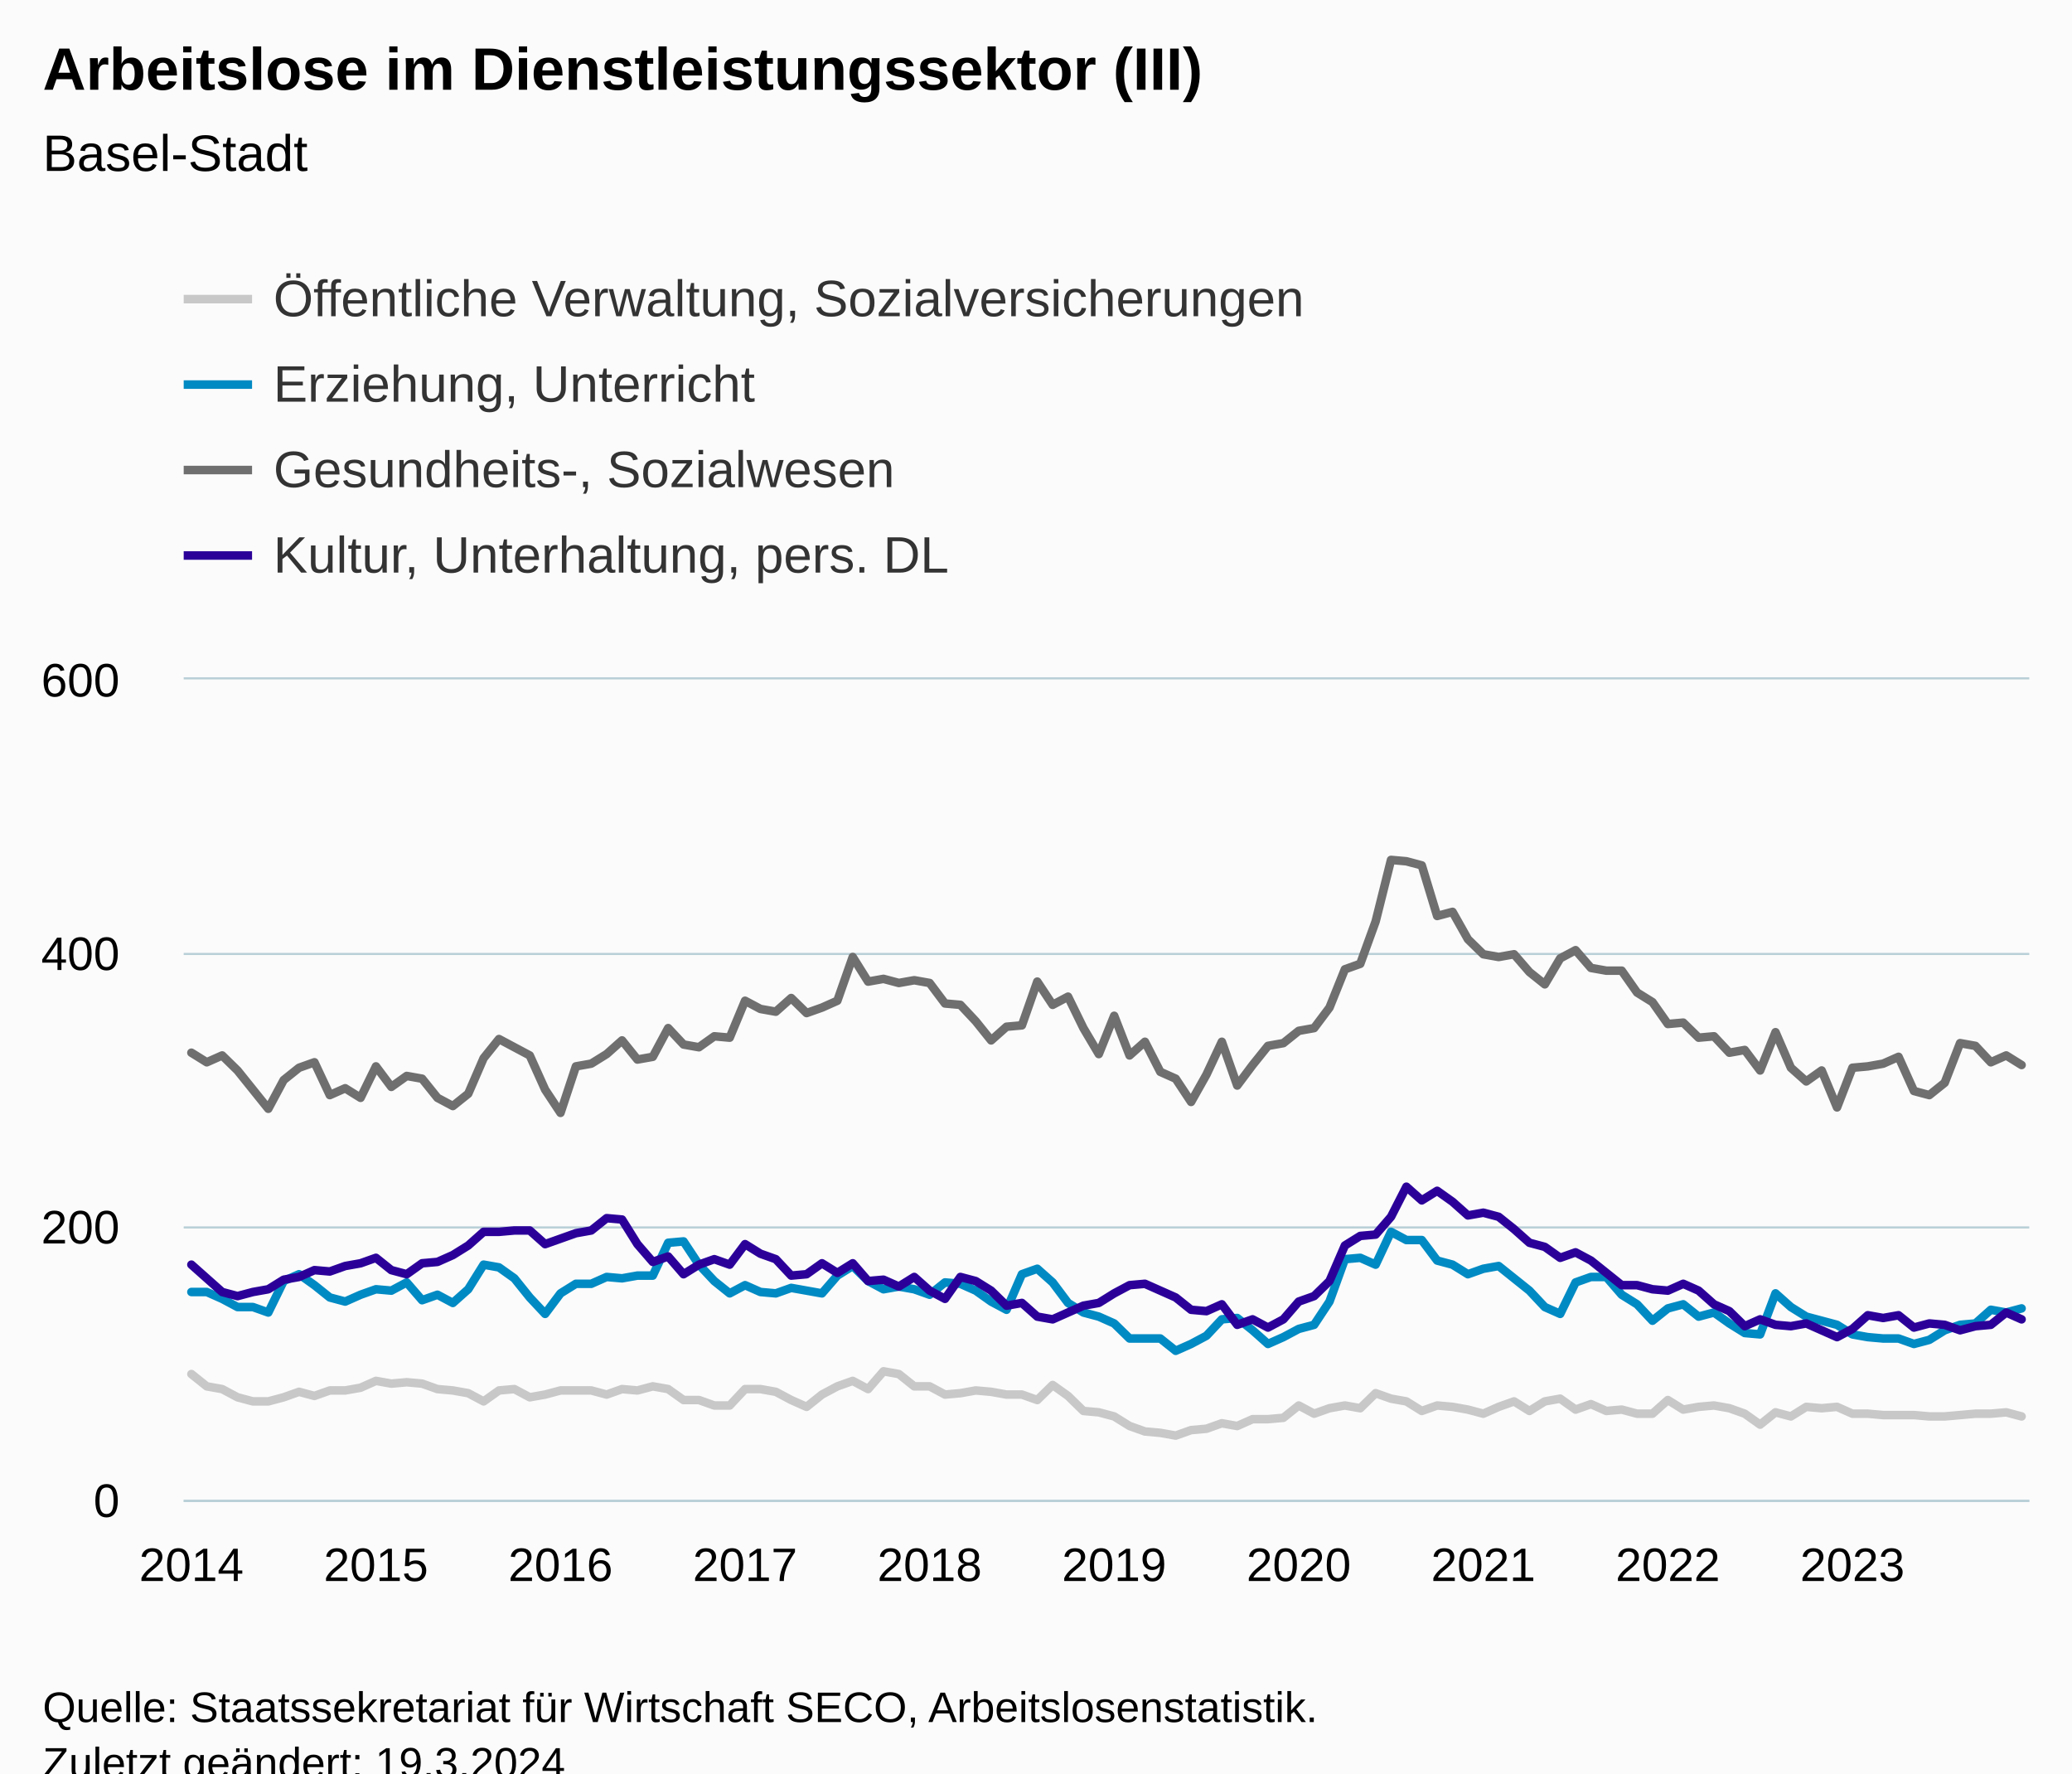
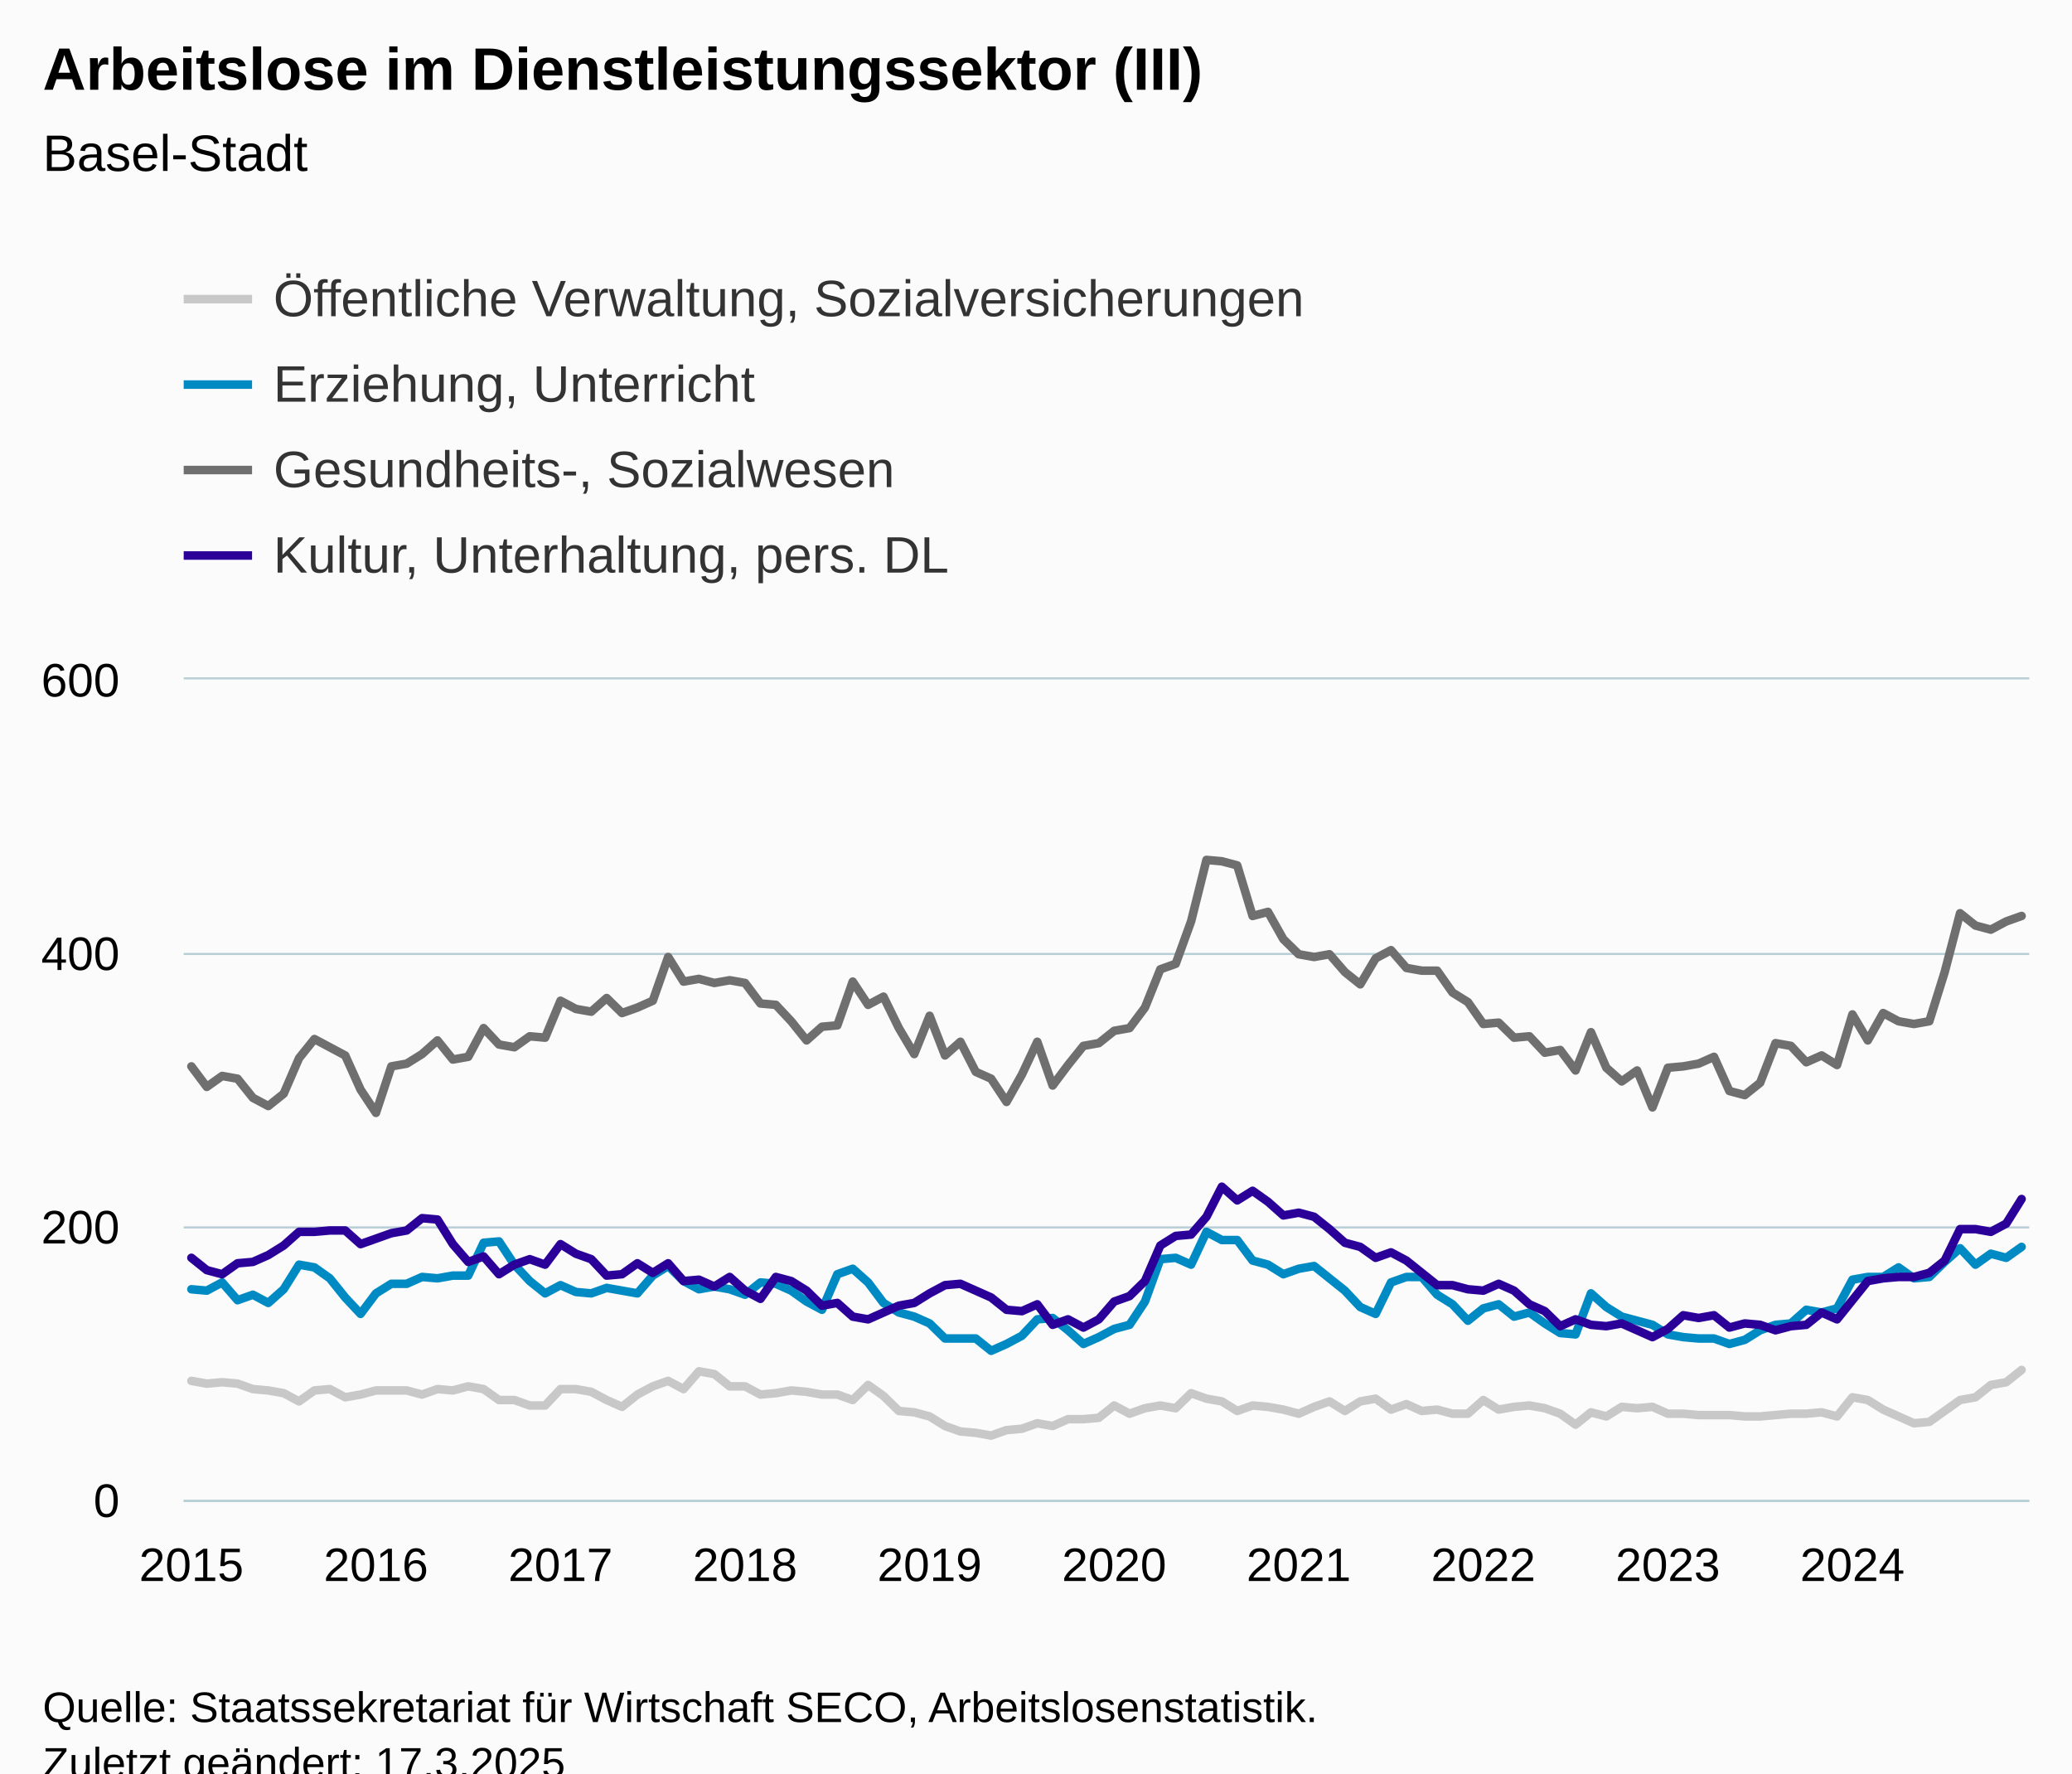
<svg xmlns="http://www.w3.org/2000/svg" version="1.1" class="highcharts-root" style="font-family:Arial;font-size:12px;" viewBox="0 0 485 415">
  <defs>
-     <clipPath id="highcharts-wj2amc5-487-">
+     <clipPath id="highcharts-knu50lv-487-">
      <rect x="0" y="0" width="432" height="192" fill="none" />
    </clipPath>
-     <clipPath id="highcharts-wj2amc5-608-">
+     <clipPath id="highcharts-knu50lv-608-">
      <rect x="0" y="0" width="432" height="192" fill="none" />
    </clipPath>
-     <clipPath id="highcharts-wj2amc5-969-">
+     <clipPath id="highcharts-knu50lv-969-">
      <rect x="43" y="159" width="432" height="192" fill="none" />
    </clipPath>
  </defs>
  <rect fill="#fbfbfb" class="highcharts-background" x="0" y="0" width="485" height="428" rx="0" ry="0" />
  <rect fill="none" class="highcharts-plot-background" x="43" y="159" width="432" height="192" />
  <g class="highcharts-pane-group" data-z-index="0" />
  <g class="highcharts-grid highcharts-xaxis-grid" data-z-index="1">
    <path fill="none" data-z-index="1" class="highcharts-grid-line" d="M 44.5 159 L 44.5 351" opacity="1" />
    <path fill="none" data-z-index="1" class="highcharts-grid-line" d="M 87.5 159 L 87.5 351" opacity="1" />
    <path fill="none" data-z-index="1" class="highcharts-grid-line" d="M 130.5 159 L 130.5 351" opacity="1" />
    <path fill="none" data-z-index="1" class="highcharts-grid-line" d="M 173.5 159 L 173.5 351" opacity="1" />
    <path fill="none" data-z-index="1" class="highcharts-grid-line" d="M 217.5 159 L 217.5 351" opacity="1" />
    <path fill="none" data-z-index="1" class="highcharts-grid-line" d="M 260.5 159 L 260.5 351" opacity="1" />
    <path fill="none" data-z-index="1" class="highcharts-grid-line" d="M 303.5 159 L 303.5 351" opacity="1" />
    <path fill="none" data-z-index="1" class="highcharts-grid-line" d="M 346.5 159 L 346.5 351" opacity="1" />
    <path fill="none" data-z-index="1" class="highcharts-grid-line" d="M 389.5 159 L 389.5 351" opacity="1" />
    <path fill="none" data-z-index="1" class="highcharts-grid-line" d="M 433.5 159 L 433.5 351" opacity="1" />
  </g>
  <g class="highcharts-grid highcharts-yaxis-grid" data-z-index="1">
    <path fill="none" stroke="#B9CFD7" stroke-width="0.5" data-z-index="1" class="highcharts-grid-line" d="M 43 351.25 L 475 351.25" opacity="1" />
    <path fill="none" stroke="#B9CFD7" stroke-width="0.5" data-z-index="1" class="highcharts-grid-line" d="M 43 287.25 L 475 287.25" opacity="1" />
    <path fill="none" stroke="#B9CFD7" stroke-width="0.5" data-z-index="1" class="highcharts-grid-line" d="M 43 223.25 L 475 223.25" opacity="1" />
    <path fill="none" stroke="#B9CFD7" stroke-width="0.5" data-z-index="1" class="highcharts-grid-line" d="M 43 158.75 L 475 158.75" opacity="1" />
  </g>
  <rect fill="none" class="highcharts-plot-border" data-z-index="1" x="43" y="159" width="432" height="192" />
  <g class="highcharts-axis highcharts-xaxis" data-z-index="2">
    <path fill="none" class="highcharts-axis-line" stroke="#B9CFD7" stroke-width="0.5" data-z-index="7" d="M 43 351.25 L 475 351.25" />
  </g>
  <g class="highcharts-axis highcharts-yaxis" data-z-index="2">
    <path fill="none" class="highcharts-axis-line" data-z-index="7" d="M 43 159 L 43 351" />
  </g>
  <g class="highcharts-series-group" data-z-index="3">
-     <g class="highcharts-series highcharts-series-0 highcharts-line-series" data-z-index="0.1" opacity="1" transform="translate(43,159) scale(1 1)" clip-path="url(#highcharts-wj2amc5-608-)">
-       <path fill="none" d="M 1.8 162.56 L 5.4 165.44 L 9 166.08 L 12.6 168 L 16.2 168.96 L 19.8 168.96 L 23.4 168 L 27 166.72 L 30.6 167.68 L 34.2 166.4 L 37.8 166.4 L 41.4 165.76 L 45 164.16 L 48.6 164.8 L 52.2 164.48 L 55.8 164.8 L 59.4 166.08 L 63 166.4 L 66.6 167.04 L 70.2 168.96 L 73.8 166.4 L 77.4 166.08 L 81 168 L 84.6 167.36 L 88.2 166.4 L 91.8 166.4 L 95.4 166.4 L 99 167.36 L 102.6 166.08 L 106.2 166.4 L 109.8 165.44 L 113.4 166.08 L 117 168.64 L 120.6 168.64 L 124.2 169.92 L 127.8 169.92 L 131.4 166.08 L 135 166.08 L 138.6 166.72 L 142.2 168.64 L 145.8 170.24 L 149.4 167.36 L 153 165.44 L 156.6 164.16 L 160.2 166.08 L 163.8 161.92 L 167.4 162.56 L 171 165.44 L 174.6 165.44 L 178.2 167.36 L 181.8 167.04 L 185.4 166.4 L 189 166.72 L 192.6 167.36 L 196.2 167.36 L 199.8 168.64 L 203.4 165.12 L 207 167.68 L 210.6 171.2 L 214.2 171.52 L 217.8 172.48 L 221.4 174.72 L 225 176 L 228.6 176.32 L 232.2 176.96 L 235.8 175.68 L 239.4 175.36 L 243 174.08 L 246.6 174.72 L 250.2 173.12 L 253.8 173.12 L 257.4 172.8 L 261 169.92 L 264.6 171.84 L 268.2 170.56 L 271.8 169.92 L 275.4 170.56 L 279 167.04 L 282.6 168.32 L 286.2 168.96 L 289.8 171.2 L 293.4 169.92 L 297 170.24 L 300.6 170.88 L 304.2 171.84 L 307.8 170.24 L 311.4 168.96 L 315 171.2 L 318.6 168.96 L 322.2 168.32 L 325.8 170.88 L 329.4 169.6 L 333 171.2 L 336.6 170.88 L 340.2 171.84 L 343.8 171.84 L 347.4 168.64 L 351 170.88 L 354.6 170.24 L 358.2 169.92 L 361.8 170.56 L 365.4 171.84 L 369 174.4 L 372.6 171.52 L 376.2 172.48 L 379.8 170.24 L 383.4 170.56 L 387 170.24 L 390.6 171.84 L 394.2 171.84 L 397.8 172.16 L 401.4 172.16 L 405 172.16 L 408.6 172.48 L 412.2 172.48 L 415.8 172.16 L 419.4 171.84 L 423 171.84 L 426.6 171.52 L 430.2 172.48" class="highcharts-graph" data-z-index="1" stroke="#C8C8C8" stroke-width="2" stroke-linejoin="round" stroke-linecap="round" />
+     <g class="highcharts-series highcharts-series-0 highcharts-line-series" data-z-index="0.1" opacity="1" transform="translate(43,159) scale(1 1)" clip-path="url(#highcharts-knu50lv-608-)">
+       <path fill="none" d="M 1.8 164.16 L 5.4 164.8 L 9 164.48 L 12.6 164.8 L 16.2 166.08 L 19.8 166.4 L 23.4 167.04 L 27 168.96 L 30.6 166.4 L 34.2 166.08 L 37.8 168 L 41.4 167.36 L 45 166.4 L 48.6 166.4 L 52.2 166.4 L 55.8 167.36 L 59.4 166.08 L 63 166.4 L 66.6 165.44 L 70.2 166.08 L 73.8 168.64 L 77.4 168.64 L 81 169.92 L 84.6 169.92 L 88.2 166.08 L 91.8 166.08 L 95.4 166.72 L 99 168.64 L 102.6 170.24 L 106.2 167.36 L 109.8 165.44 L 113.4 164.16 L 117 166.08 L 120.6 161.92 L 124.2 162.56 L 127.8 165.44 L 131.4 165.44 L 135 167.36 L 138.6 167.04 L 142.2 166.4 L 145.8 166.72 L 149.4 167.36 L 153 167.36 L 156.6 168.64 L 160.2 165.12 L 163.8 167.68 L 167.4 171.2 L 171 171.52 L 174.6 172.48 L 178.2 174.72 L 181.8 176 L 185.4 176.32 L 189 176.96 L 192.6 175.68 L 196.2 175.36 L 199.8 174.08 L 203.4 174.72 L 207 173.12 L 210.6 173.12 L 214.2 172.8 L 217.8 169.92 L 221.4 171.84 L 225 170.56 L 228.6 169.92 L 232.2 170.56 L 235.8 167.04 L 239.4 168.32 L 243 168.96 L 246.6 171.2 L 250.2 169.92 L 253.8 170.24 L 257.4 170.88 L 261 171.84 L 264.6 170.24 L 268.2 168.96 L 271.8 171.2 L 275.4 168.96 L 279 168.32 L 282.6 170.88 L 286.2 169.6 L 289.8 171.2 L 293.4 170.88 L 297 171.84 L 300.6 171.84 L 304.2 168.64 L 307.8 170.88 L 311.4 170.24 L 315 169.92 L 318.6 170.56 L 322.2 171.84 L 325.8 174.4 L 329.4 171.52 L 333 172.48 L 336.6 170.24 L 340.2 170.56 L 343.8 170.24 L 347.4 171.84 L 351 171.84 L 354.6 172.16 L 358.2 172.16 L 361.8 172.16 L 365.4 172.48 L 369 172.48 L 372.6 172.16 L 376.2 171.84 L 379.8 171.84 L 383.4 171.52 L 387 172.48 L 390.6 168 L 394.2 168.64 L 397.8 170.88 L 401.4 172.48 L 405 174.08 L 408.6 173.76 L 412.2 171.2 L 415.8 168.64 L 419.4 168 L 423 165.12 L 426.6 164.48 L 430.2 161.6" class="highcharts-graph" data-z-index="1" stroke="#C8C8C8" stroke-width="2" stroke-linejoin="round" stroke-linecap="round" />
    </g>
    <g class="highcharts-markers highcharts-series-0 highcharts-line-series" data-z-index="0.1" opacity="1" transform="translate(43,159) scale(1 1)" clip-path="none" />
-     <g class="highcharts-series highcharts-series-1 highcharts-line-series" data-z-index="0.1" opacity="1" transform="translate(43,159) scale(1 1)" clip-path="url(#highcharts-wj2amc5-608-)">
-       <path fill="none" d="M 1.8 143.36 L 5.4 143.36 L 9 144.96 L 12.6 146.88 L 16.2 146.88 L 19.8 148.16 L 23.4 140.8 L 27 139.2 L 30.6 141.76 L 34.2 144.64 L 37.8 145.6 L 41.4 144 L 45 142.72 L 48.6 143.04 L 52.2 141.12 L 55.8 145.28 L 59.4 144 L 63 145.92 L 66.6 142.72 L 70.2 136.96 L 73.8 137.6 L 77.4 140.16 L 81 144.64 L 84.6 148.48 L 88.2 143.68 L 91.8 141.44 L 95.4 141.44 L 99 139.84 L 102.6 140.16 L 106.2 139.52 L 109.8 139.52 L 113.4 131.84 L 117 131.52 L 120.6 136.96 L 124.2 140.8 L 127.8 143.68 L 131.4 141.76 L 135 143.36 L 138.6 143.68 L 142.2 142.4 L 145.8 143.04 L 149.4 143.68 L 153 139.52 L 156.6 137.28 L 160.2 140.8 L 163.8 142.72 L 167.4 142.08 L 171 142.72 L 174.6 144 L 178.2 141.12 L 181.8 141.44 L 185.4 143.04 L 189 145.6 L 192.6 147.52 L 196.2 139.2 L 199.8 137.92 L 203.4 141.12 L 207 145.92 L 210.6 148.16 L 214.2 149.12 L 217.8 150.72 L 221.4 154.24 L 225 154.24 L 228.6 154.24 L 232.2 157.12 L 235.8 155.52 L 239.4 153.6 L 243 149.76 L 246.6 149.44 L 250.2 152.32 L 253.8 155.52 L 257.4 153.92 L 261 152 L 264.6 151.04 L 268.2 145.6 L 271.8 135.68 L 275.4 135.36 L 279 136.96 L 282.6 129.28 L 286.2 131.2 L 289.8 131.2 L 293.4 136 L 297 136.96 L 300.6 139.2 L 304.2 137.92 L 307.8 137.28 L 311.4 140.16 L 315 143.04 L 318.6 146.88 L 322.2 148.48 L 325.8 141.12 L 329.4 139.84 L 333 139.84 L 336.6 144 L 340.2 146.24 L 343.8 150.08 L 347.4 147.2 L 351 146.24 L 354.6 149.12 L 358.2 148.16 L 361.8 150.72 L 365.4 152.96 L 369 153.28 L 372.6 143.68 L 376.2 146.88 L 379.8 149.12 L 383.4 150.08 L 387 151.04 L 390.6 153.28 L 394.2 153.92 L 397.8 154.24 L 401.4 154.24 L 405 155.52 L 408.6 154.56 L 412.2 152.32 L 415.8 151.04 L 419.4 150.72 L 423 147.52 L 426.6 148.16 L 430.2 147.2" class="highcharts-graph" data-z-index="1" stroke="#008AC3" stroke-width="2" stroke-linejoin="round" stroke-linecap="round" />
+     <g class="highcharts-series highcharts-series-1 highcharts-line-series" data-z-index="0.1" opacity="1" transform="translate(43,159) scale(1 1)" clip-path="url(#highcharts-knu50lv-608-)">
+       <path fill="none" d="M 1.8 142.72 L 5.4 143.04 L 9 141.12 L 12.6 145.28 L 16.2 144 L 19.8 145.92 L 23.4 142.72 L 27 136.96 L 30.6 137.6 L 34.2 140.16 L 37.8 144.64 L 41.4 148.48 L 45 143.68 L 48.6 141.44 L 52.2 141.44 L 55.8 139.84 L 59.4 140.16 L 63 139.52 L 66.6 139.52 L 70.2 131.84 L 73.8 131.52 L 77.4 136.96 L 81 140.8 L 84.6 143.68 L 88.2 141.76 L 91.8 143.36 L 95.4 143.68 L 99 142.4 L 102.6 143.04 L 106.2 143.68 L 109.8 139.52 L 113.4 137.28 L 117 140.8 L 120.6 142.72 L 124.2 142.08 L 127.8 142.72 L 131.4 144 L 135 141.12 L 138.6 141.44 L 142.2 143.04 L 145.8 145.6 L 149.4 147.52 L 153 139.2 L 156.6 137.92 L 160.2 141.12 L 163.8 145.92 L 167.4 148.16 L 171 149.12 L 174.6 150.72 L 178.2 154.24 L 181.8 154.24 L 185.4 154.24 L 189 157.12 L 192.6 155.52 L 196.2 153.6 L 199.8 149.76 L 203.4 149.44 L 207 152.32 L 210.6 155.52 L 214.2 153.92 L 217.8 152 L 221.4 151.04 L 225 145.6 L 228.6 135.68 L 232.2 135.36 L 235.8 136.96 L 239.4 129.28 L 243 131.2 L 246.6 131.2 L 250.2 136 L 253.8 136.96 L 257.4 139.2 L 261 137.92 L 264.6 137.28 L 268.2 140.16 L 271.8 143.04 L 275.4 146.88 L 279 148.48 L 282.6 141.12 L 286.2 139.84 L 289.8 139.84 L 293.4 144 L 297 146.24 L 300.6 150.08 L 304.2 147.2 L 307.8 146.24 L 311.4 149.12 L 315 148.16 L 318.6 150.72 L 322.2 152.96 L 325.8 153.28 L 329.4 143.68 L 333 146.88 L 336.6 149.12 L 340.2 150.08 L 343.8 151.04 L 347.4 153.28 L 351 153.92 L 354.6 154.24 L 358.2 154.24 L 361.8 155.52 L 365.4 154.56 L 369 152.32 L 372.6 151.04 L 376.2 150.72 L 379.8 147.52 L 383.4 148.16 L 387 147.2 L 390.6 140.48 L 394.2 139.84 L 397.8 139.84 L 401.4 137.6 L 405 140.16 L 408.6 139.84 L 412.2 136.32 L 415.8 133.12 L 419.4 136.96 L 423 134.4 L 426.6 135.36 L 430.2 132.8" class="highcharts-graph" data-z-index="1" stroke="#008AC3" stroke-width="2" stroke-linejoin="round" stroke-linecap="round" />
    </g>
    <g class="highcharts-markers highcharts-series-1 highcharts-line-series" data-z-index="0.1" opacity="1" transform="translate(43,159) scale(1 1)" clip-path="none" />
-     <g class="highcharts-series highcharts-series-2 highcharts-line-series" data-z-index="0.1" opacity="1" transform="translate(43,159) scale(1 1)" clip-path="url(#highcharts-wj2amc5-608-)">
-       <path fill="none" d="M 1.8 87.36 L 5.4 89.6 L 9 88 L 12.6 91.52 L 16.2 96 L 19.8 100.48 L 23.4 93.76 L 27 90.88 L 30.6 89.6 L 34.2 97.28 L 37.8 95.68 L 41.4 97.92 L 45 90.56 L 48.6 95.36 L 52.2 92.8 L 55.8 93.44 L 59.4 97.92 L 63 99.84 L 66.6 96.96 L 70.2 88.64 L 73.8 84.16 L 77.4 86.08 L 81 88 L 84.6 96 L 88.2 101.44 L 91.8 90.56 L 95.4 89.92 L 99 87.68 L 102.6 84.48 L 106.2 88.96 L 109.8 88.32 L 113.4 81.6 L 117 85.44 L 120.6 86.08 L 124.2 83.52 L 127.8 83.84 L 131.4 75.2 L 135 77.12 L 138.6 77.76 L 142.2 74.56 L 145.8 78.08 L 149.4 76.8 L 153 75.2 L 156.6 64.96 L 160.2 70.72 L 163.8 70.08 L 167.4 71.04 L 171 70.4 L 174.6 71.04 L 178.2 75.84 L 181.8 76.16 L 185.4 80 L 189 84.48 L 192.6 81.28 L 196.2 80.96 L 199.8 70.72 L 203.4 76.16 L 207 74.24 L 210.6 81.6 L 214.2 87.68 L 217.8 78.72 L 221.4 88 L 225 84.8 L 228.6 91.84 L 232.2 93.44 L 235.8 98.88 L 239.4 92.48 L 243 84.8 L 246.6 95.04 L 250.2 90.24 L 253.8 85.76 L 257.4 85.12 L 261 82.24 L 264.6 81.6 L 268.2 76.8 L 271.8 67.84 L 275.4 66.56 L 279 56.64 L 282.6 42.24 L 286.2 42.56 L 289.8 43.52 L 293.4 55.36 L 297 54.4 L 300.6 60.8 L 304.2 64.32 L 307.8 64.96 L 311.4 64.32 L 315 68.48 L 318.6 71.36 L 322.2 65.28 L 325.8 63.36 L 329.4 67.52 L 333 68.16 L 336.6 68.16 L 340.2 73.28 L 343.8 75.52 L 347.4 80.64 L 351 80.32 L 354.6 83.84 L 358.2 83.52 L 361.8 87.36 L 365.4 86.72 L 369 91.52 L 372.6 82.56 L 376.2 90.88 L 379.8 94.08 L 383.4 91.52 L 387 100.16 L 390.6 90.88 L 394.2 90.56 L 397.8 89.92 L 401.4 88.32 L 405 96.32 L 408.6 97.28 L 412.2 94.4 L 415.8 85.12 L 419.4 85.76 L 423 89.6 L 426.6 88 L 430.2 90.24" class="highcharts-graph" data-z-index="1" stroke="#6F6F6F" stroke-width="2" stroke-linejoin="round" stroke-linecap="round" />
+     <g class="highcharts-series highcharts-series-2 highcharts-line-series" data-z-index="0.1" opacity="1" transform="translate(43,159) scale(1 1)" clip-path="url(#highcharts-knu50lv-608-)">
+       <path fill="none" d="M 1.8 90.56 L 5.4 95.36 L 9 92.8 L 12.6 93.44 L 16.2 97.92 L 19.8 99.84 L 23.4 96.96 L 27 88.64 L 30.6 84.16 L 34.2 86.08 L 37.8 88 L 41.4 96 L 45 101.44 L 48.6 90.56 L 52.2 89.92 L 55.8 87.68 L 59.4 84.48 L 63 88.96 L 66.6 88.32 L 70.2 81.6 L 73.8 85.44 L 77.4 86.08 L 81 83.52 L 84.6 83.84 L 88.2 75.2 L 91.8 77.12 L 95.4 77.76 L 99 74.56 L 102.6 78.08 L 106.2 76.8 L 109.8 75.2 L 113.4 64.96 L 117 70.72 L 120.6 70.08 L 124.2 71.04 L 127.8 70.4 L 131.4 71.04 L 135 75.84 L 138.6 76.16 L 142.2 80 L 145.8 84.48 L 149.4 81.28 L 153 80.96 L 156.6 70.72 L 160.2 76.16 L 163.8 74.24 L 167.4 81.6 L 171 87.68 L 174.6 78.72 L 178.2 88 L 181.8 84.8 L 185.4 91.84 L 189 93.44 L 192.6 98.88 L 196.2 92.48 L 199.8 84.8 L 203.4 95.04 L 207 90.24 L 210.6 85.76 L 214.2 85.12 L 217.8 82.24 L 221.4 81.6 L 225 76.8 L 228.6 67.84 L 232.2 66.56 L 235.8 56.64 L 239.4 42.24 L 243 42.56 L 246.6 43.52 L 250.2 55.36 L 253.8 54.4 L 257.4 60.8 L 261 64.32 L 264.6 64.96 L 268.2 64.32 L 271.8 68.48 L 275.4 71.36 L 279 65.28 L 282.6 63.36 L 286.2 67.52 L 289.8 68.16 L 293.4 68.16 L 297 73.28 L 300.6 75.52 L 304.2 80.64 L 307.8 80.32 L 311.4 83.84 L 315 83.52 L 318.6 87.36 L 322.2 86.72 L 325.8 91.52 L 329.4 82.56 L 333 90.88 L 336.6 94.08 L 340.2 91.52 L 343.8 100.16 L 347.4 90.88 L 351 90.56 L 354.6 89.92 L 358.2 88.32 L 361.8 96.32 L 365.4 97.28 L 369 94.4 L 372.6 85.12 L 376.2 85.76 L 379.8 89.6 L 383.4 88 L 387 90.24 L 390.6 78.4 L 394.2 84.48 L 397.8 78.08 L 401.4 80 L 405 80.64 L 408.6 80 L 412.2 68.48 L 415.8 54.72 L 419.4 57.6 L 423 58.56 L 426.6 56.64 L 430.2 55.36" class="highcharts-graph" data-z-index="1" stroke="#6F6F6F" stroke-width="2" stroke-linejoin="round" stroke-linecap="round" />
    </g>
    <g class="highcharts-markers highcharts-series-2 highcharts-line-series" data-z-index="0.1" opacity="1" transform="translate(43,159) scale(1 1)" clip-path="none" />
-     <g class="highcharts-series highcharts-series-3 highcharts-line-series" data-z-index="0.1" opacity="1" transform="translate(43,159) scale(1 1)" clip-path="url(#highcharts-wj2amc5-608-)">
-       <path fill="none" d="M 1.8 136.96 L 5.4 140.16 L 9 143.36 L 12.6 144.32 L 16.2 143.36 L 19.8 142.72 L 23.4 140.48 L 27 139.84 L 30.6 138.24 L 34.2 138.56 L 37.8 137.28 L 41.4 136.64 L 45 135.36 L 48.6 138.24 L 52.2 139.2 L 55.8 136.64 L 59.4 136.32 L 63 134.72 L 66.6 132.48 L 70.2 129.28 L 73.8 129.28 L 77.4 128.96 L 81 128.96 L 84.6 132.16 L 88.2 130.88 L 91.8 129.6 L 95.4 128.96 L 99 126.08 L 102.6 126.4 L 106.2 132.16 L 109.8 136.32 L 113.4 135.04 L 117 139.2 L 120.6 136.96 L 124.2 135.68 L 127.8 136.96 L 131.4 132.16 L 135 134.4 L 138.6 135.68 L 142.2 139.52 L 145.8 139.2 L 149.4 136.64 L 153 138.88 L 156.6 136.64 L 160.2 140.8 L 163.8 140.48 L 167.4 142.08 L 171 139.84 L 174.6 143.04 L 178.2 144.96 L 181.8 139.84 L 185.4 140.8 L 189 143.04 L 192.6 146.56 L 196.2 145.92 L 199.8 149.12 L 203.4 149.76 L 207 148.16 L 210.6 146.56 L 214.2 145.92 L 217.8 143.68 L 221.4 141.76 L 225 141.44 L 228.6 143.04 L 232.2 144.64 L 235.8 147.52 L 239.4 147.84 L 243 146.24 L 246.6 151.04 L 250.2 149.76 L 253.8 151.68 L 257.4 149.76 L 261 145.6 L 264.6 144.32 L 268.2 140.8 L 271.8 132.48 L 275.4 130.24 L 279 129.92 L 282.6 125.76 L 286.2 118.72 L 289.8 121.92 L 293.4 119.68 L 297 122.24 L 300.6 125.44 L 304.2 124.8 L 307.8 125.76 L 311.4 128.64 L 315 131.84 L 318.6 132.8 L 322.2 135.36 L 325.8 134.08 L 329.4 136 L 333 138.88 L 336.6 141.76 L 340.2 141.76 L 343.8 142.72 L 347.4 143.04 L 351 141.44 L 354.6 143.04 L 358.2 146.24 L 361.8 147.84 L 365.4 151.36 L 369 149.76 L 372.6 151.04 L 376.2 151.36 L 379.8 150.72 L 383.4 152.32 L 387 153.92 L 390.6 152 L 394.2 148.8 L 397.8 149.44 L 401.4 148.8 L 405 151.68 L 408.6 150.72 L 412.2 151.04 L 415.8 152.32 L 419.4 151.36 L 423 151.04 L 426.6 148.16 L 430.2 149.76" class="highcharts-graph" data-z-index="1" stroke="#2B0099" stroke-width="2" stroke-linejoin="round" stroke-linecap="round" />
+     <g class="highcharts-series highcharts-series-3 highcharts-line-series" data-z-index="0.1" opacity="1" transform="translate(43,159) scale(1 1)" clip-path="url(#highcharts-knu50lv-608-)">
+       <path fill="none" d="M 1.8 135.36 L 5.4 138.24 L 9 139.2 L 12.6 136.64 L 16.2 136.32 L 19.8 134.72 L 23.4 132.48 L 27 129.28 L 30.6 129.28 L 34.2 128.96 L 37.8 128.96 L 41.4 132.16 L 45 130.88 L 48.6 129.6 L 52.2 128.96 L 55.8 126.08 L 59.4 126.4 L 63 132.16 L 66.6 136.32 L 70.2 135.04 L 73.8 139.2 L 77.4 136.96 L 81 135.68 L 84.6 136.96 L 88.2 132.16 L 91.8 134.4 L 95.4 135.68 L 99 139.52 L 102.6 139.2 L 106.2 136.64 L 109.8 138.88 L 113.4 136.64 L 117 140.8 L 120.6 140.48 L 124.2 142.08 L 127.8 139.84 L 131.4 143.04 L 135 144.96 L 138.6 139.84 L 142.2 140.8 L 145.8 143.04 L 149.4 146.56 L 153 145.92 L 156.6 149.12 L 160.2 149.76 L 163.8 148.16 L 167.4 146.56 L 171 145.92 L 174.6 143.68 L 178.2 141.76 L 181.8 141.44 L 185.4 143.04 L 189 144.64 L 192.6 147.52 L 196.2 147.84 L 199.8 146.24 L 203.4 151.04 L 207 149.76 L 210.6 151.68 L 214.2 149.76 L 217.8 145.6 L 221.4 144.32 L 225 140.8 L 228.6 132.48 L 232.2 130.24 L 235.8 129.92 L 239.4 125.76 L 243 118.72 L 246.6 121.92 L 250.2 119.68 L 253.8 122.24 L 257.4 125.44 L 261 124.8 L 264.6 125.76 L 268.2 128.64 L 271.8 131.84 L 275.4 132.8 L 279 135.36 L 282.6 134.08 L 286.2 136 L 289.8 138.88 L 293.4 141.76 L 297 141.76 L 300.6 142.72 L 304.2 143.04 L 307.8 141.44 L 311.4 143.04 L 315 146.24 L 318.6 147.84 L 322.2 151.36 L 325.8 149.76 L 329.4 151.04 L 333 151.36 L 336.6 150.72 L 340.2 152.32 L 343.8 153.92 L 347.4 152 L 351 148.8 L 354.6 149.44 L 358.2 148.8 L 361.8 151.68 L 365.4 150.72 L 369 151.04 L 372.6 152.32 L 376.2 151.36 L 379.8 151.04 L 383.4 148.16 L 387 149.76 L 390.6 145.28 L 394.2 140.8 L 397.8 140.16 L 401.4 139.84 L 405 139.84 L 408.6 138.88 L 412.2 136 L 415.8 128.64 L 419.4 128.64 L 423 129.28 L 426.6 127.36 L 430.2 121.6" class="highcharts-graph" data-z-index="1" stroke="#2B0099" stroke-width="2" stroke-linejoin="round" stroke-linecap="round" />
    </g>
    <g class="highcharts-markers highcharts-series-3 highcharts-line-series" data-z-index="0.1" opacity="1" transform="translate(43,159) scale(1 1)" clip-path="none" />
  </g>
  <text x="10" text-anchor="start" class="highcharts-title" data-z-index="4" style="color:#000000;font-size:14px;font-weight:bold;fill:#000000;" y="21">
    <tspan>Arbeitslose im Dienstleistungssektor (III)</tspan>
  </text>
  <text x="10" text-anchor="start" class="highcharts-subtitle" data-z-index="4" style="color:#000000;font-size:12px;font-weight:normal;fill:#000000;" y="40">
    <tspan>Basel-Stadt</tspan>
  </text>
  <text x="10" text-anchor="start" class="highcharts-caption" data-z-index="4" style="color:#666666;fill:#666666;" y="385" />
  <g class="highcharts-legend" data-z-index="7" transform="translate(35,56)">
    <rect fill="none" class="highcharts-legend-box" rx="0" ry="0" x="0" y="0" width="283" height="91" visibility="visible" />
    <g data-z-index="1">
      <g>
        <g class="highcharts-legend-item highcharts-line-series highcharts-color-undefined highcharts-series-0" data-z-index="1" transform="translate(8,3)">
          <path fill="none" d="M 0 11 L 16 11" class="highcharts-graph" stroke="#C8C8C8" stroke-width="2" />
          <text x="21" style="color:#333333;cursor:pointer;font-size:12px;font-weight:normal;fill:#333333;" text-anchor="start" data-z-index="2" y="15">
            <tspan>Öffentliche Verwaltung, Sozialversicherungen</tspan>
          </text>
        </g>
        <g class="highcharts-legend-item highcharts-line-series highcharts-color-undefined highcharts-series-1" data-z-index="1" transform="translate(8,23)">
          <path fill="none" d="M 0 11 L 16 11" class="highcharts-graph" stroke="#008AC3" stroke-width="2" />
          <text x="21" y="15" style="color:#333333;cursor:pointer;font-size:12px;font-weight:normal;fill:#333333;" text-anchor="start" data-z-index="2">
            <tspan>Erziehung, Unterricht</tspan>
          </text>
        </g>
        <g class="highcharts-legend-item highcharts-line-series highcharts-color-undefined highcharts-series-2" data-z-index="1" transform="translate(8,43)">
          <path fill="none" d="M 0 11 L 16 11" class="highcharts-graph" stroke="#6F6F6F" stroke-width="2" />
          <text x="21" y="15" style="color:#333333;cursor:pointer;font-size:12px;font-weight:normal;fill:#333333;" text-anchor="start" data-z-index="2">
            <tspan>Gesundheits-, Sozialwesen</tspan>
          </text>
        </g>
        <g class="highcharts-legend-item highcharts-line-series highcharts-color-undefined highcharts-series-3" data-z-index="1" transform="translate(8,63)">
          <path fill="none" d="M 0 11 L 16 11" class="highcharts-graph" stroke="#2B0099" stroke-width="2" />
          <text x="21" y="15" style="color:#333333;cursor:pointer;font-size:12px;font-weight:normal;fill:#333333;" text-anchor="start" data-z-index="2">
            <tspan>Kultur, Unterhaltung, pers. DL</tspan>
          </text>
        </g>
      </g>
    </g>
  </g>
  <g class="highcharts-axis-labels highcharts-xaxis-labels" data-z-index="7">
-     <text x="44.8" style="color:#000000;cursor:default;font-size:11px;fill:#000000;" text-anchor="middle" transform="translate(0,0)" y="370" opacity="1">2014</text>
-     <text x="88" style="color:#000000;cursor:default;font-size:11px;fill:#000000;" text-anchor="middle" transform="translate(0,0)" y="370" opacity="1">2015</text>
-     <text x="131.2" style="color:#000000;cursor:default;font-size:11px;fill:#000000;" text-anchor="middle" transform="translate(0,0)" y="370" opacity="1">2016</text>
-     <text x="174.4" style="color:#000000;cursor:default;font-size:11px;fill:#000000;" text-anchor="middle" transform="translate(0,0)" y="370" opacity="1">2017</text>
-     <text x="217.6" style="color:#000000;cursor:default;font-size:11px;fill:#000000;" text-anchor="middle" transform="translate(0,0)" y="370" opacity="1">2018</text>
-     <text x="260.8" style="color:#000000;cursor:default;font-size:11px;fill:#000000;" text-anchor="middle" transform="translate(0,0)" y="370" opacity="1">2019</text>
-     <text x="304" style="color:#000000;cursor:default;font-size:11px;fill:#000000;" text-anchor="middle" transform="translate(0,0)" y="370" opacity="1">2020</text>
-     <text x="347.2" style="color:#000000;cursor:default;font-size:11px;fill:#000000;" text-anchor="middle" transform="translate(0,0)" y="370" opacity="1">2021</text>
-     <text x="390.4" style="color:#000000;cursor:default;font-size:11px;fill:#000000;" text-anchor="middle" transform="translate(0,0)" y="370" opacity="1">2022</text>
-     <text x="433.6" style="color:#000000;cursor:default;font-size:11px;fill:#000000;" text-anchor="middle" transform="translate(0,0)" y="370" opacity="1">2023</text>
+     <text x="44.8" style="color:#000000;cursor:default;font-size:11px;fill:#000000;" text-anchor="middle" transform="translate(0,0)" y="370" opacity="1">2015</text>
+     <text x="88" style="color:#000000;cursor:default;font-size:11px;fill:#000000;" text-anchor="middle" transform="translate(0,0)" y="370" opacity="1">2016</text>
+     <text x="131.2" style="color:#000000;cursor:default;font-size:11px;fill:#000000;" text-anchor="middle" transform="translate(0,0)" y="370" opacity="1">2017</text>
+     <text x="174.4" style="color:#000000;cursor:default;font-size:11px;fill:#000000;" text-anchor="middle" transform="translate(0,0)" y="370" opacity="1">2018</text>
+     <text x="217.6" style="color:#000000;cursor:default;font-size:11px;fill:#000000;" text-anchor="middle" transform="translate(0,0)" y="370" opacity="1">2019</text>
+     <text x="260.8" style="color:#000000;cursor:default;font-size:11px;fill:#000000;" text-anchor="middle" transform="translate(0,0)" y="370" opacity="1">2020</text>
+     <text x="304" style="color:#000000;cursor:default;font-size:11px;fill:#000000;" text-anchor="middle" transform="translate(0,0)" y="370" opacity="1">2021</text>
+     <text x="347.2" style="color:#000000;cursor:default;font-size:11px;fill:#000000;" text-anchor="middle" transform="translate(0,0)" y="370" opacity="1">2022</text>
+     <text x="390.4" style="color:#000000;cursor:default;font-size:11px;fill:#000000;" text-anchor="middle" transform="translate(0,0)" y="370" opacity="1">2023</text>
+     <text x="433.6" style="color:#000000;cursor:default;font-size:11px;fill:#000000;" text-anchor="middle" transform="translate(0,0)" y="370" opacity="1">2024</text>
  </g>
  <g class="highcharts-axis-labels highcharts-yaxis-labels" data-z-index="7">
    <text x="28" style="color:#000000;cursor:default;font-size:11px;fill:#000000;" text-anchor="end" transform="translate(0,0)" y="355" opacity="1">0</text>
    <text x="28" style="color:#000000;cursor:default;font-size:11px;fill:#000000;" text-anchor="end" transform="translate(0,0)" y="291" opacity="1">200</text>
    <text x="28" style="color:#000000;cursor:default;font-size:11px;fill:#000000;" text-anchor="end" transform="translate(0,0)" y="227" opacity="1">400</text>
    <text x="28" style="color:#000000;cursor:default;font-size:11px;fill:#000000;" text-anchor="end" transform="translate(0,0)" y="163" opacity="1">600</text>
  </g>
  <text x="10" class="highcharts-credits" text-anchor="start" data-z-index="8" style="cursor:default;color:#000000;font-size:10px;fill:#000000;" y="403">
    <tspan>Quelle: Staatssekretariat für Wirtschaft SECO, Arbeitslosenstatistik.</tspan>
-     <tspan x="10" dy="13">Zuletzt geändert: 19.3.2024</tspan>
+     <tspan x="10" dy="13">Zuletzt geändert: 17.3.2025</tspan>
  </text>
-   <g class="highcharts-control-points" data-z-index="99" clip-path="url(#highcharts-wj2amc5-969-)" />
+   <g class="highcharts-control-points" data-z-index="99" clip-path="url(#highcharts-knu50lv-969-)" />
</svg>
